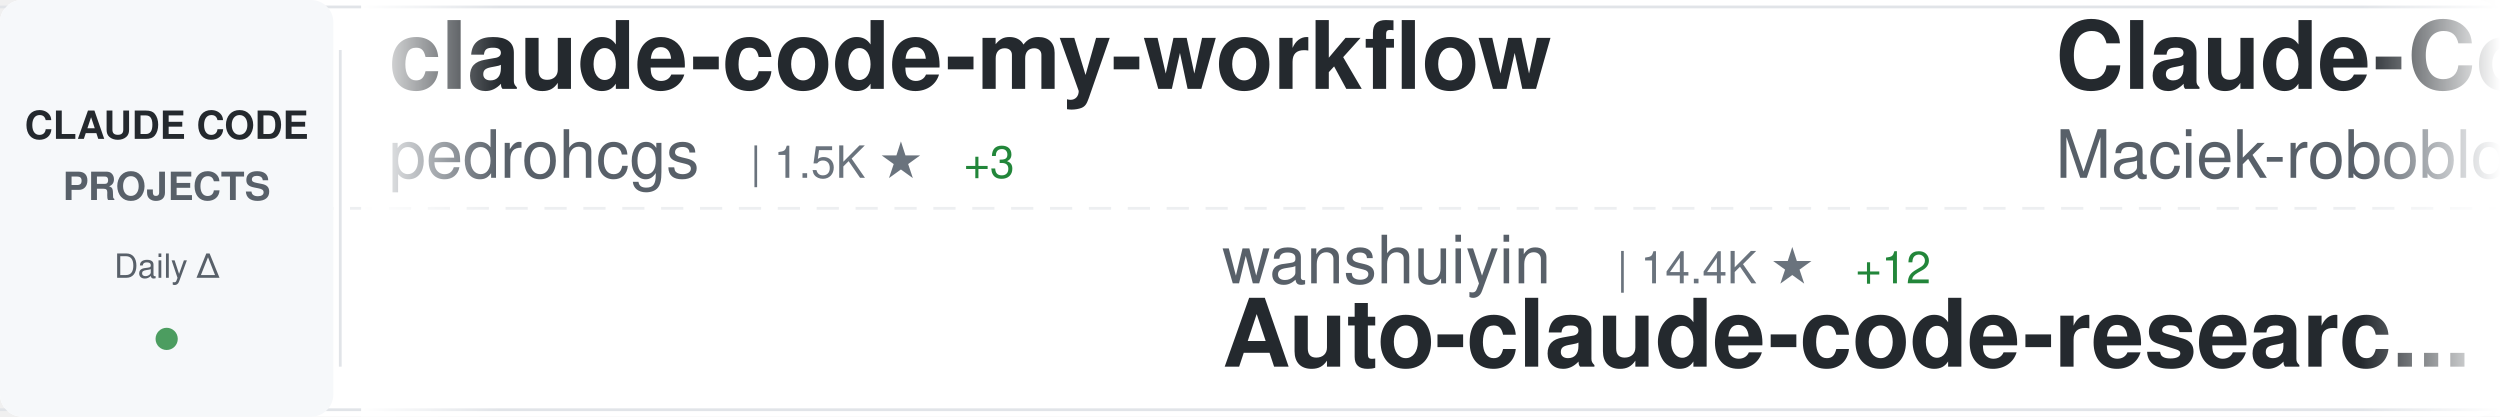
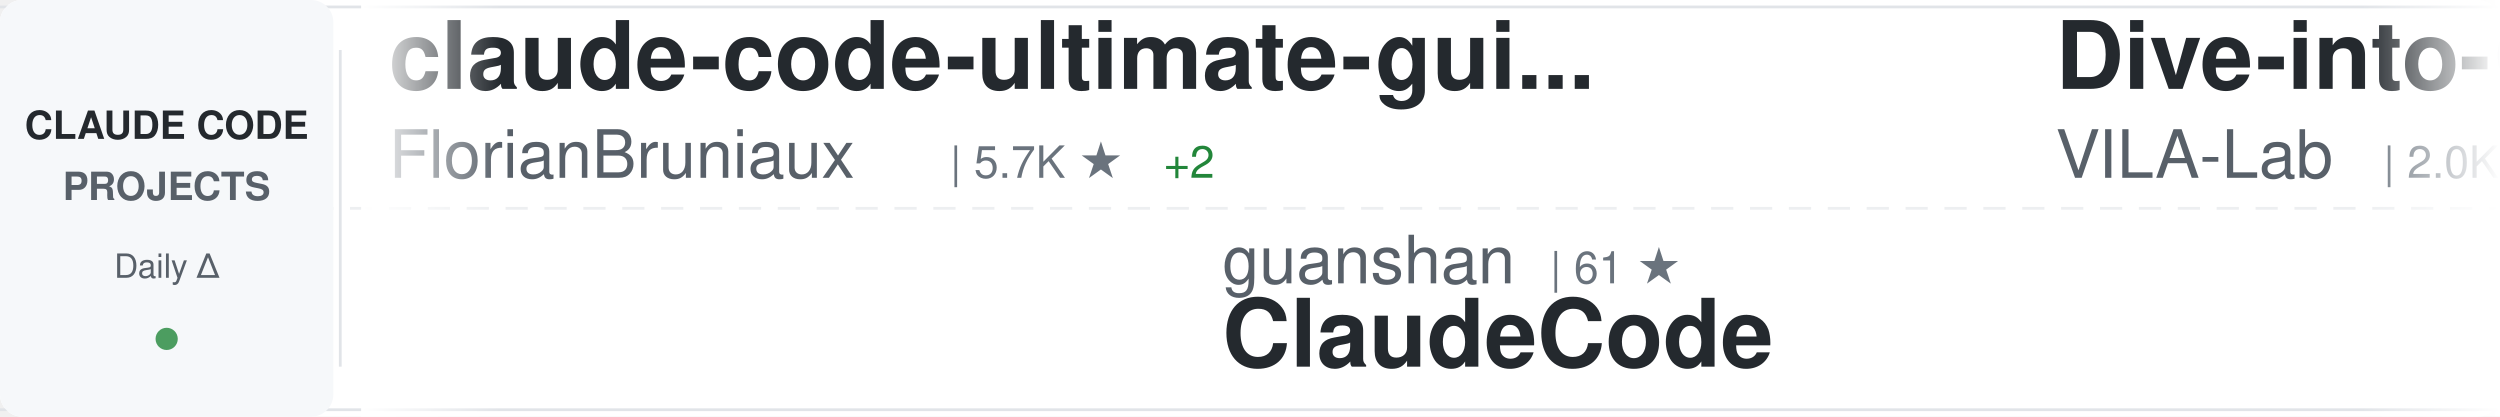
<svg xmlns="http://www.w3.org/2000/svg" width="900" height="150">
  <defs>
    <linearGradient id="awesomeLeftFade" x1="0%" y1="0%" x2="100%" y2="0%">
      <stop offset="0%" style="stop-color:#ffffff;stop-opacity:1" />
      <stop offset="100%" style="stop-color:#ffffff;stop-opacity:0" />
    </linearGradient>
    <linearGradient id="awesomeRightFade" x1="0%" y1="0%" x2="100%" y2="0%">
      <stop offset="0%" style="stop-color:#ffffff;stop-opacity:0" />
      <stop offset="100%" style="stop-color:#ffffff;stop-opacity:1" />
    </linearGradient>
  </defs>
  <rect width="900" height="150" fill="#ffffff" rx="8" />
  <rect x="0" y="2" width="900" height="1" fill="#e1e4e8" />
  <rect x="0" y="147" width="900" height="1" fill="#e1e4e8" />
  <line x1="0" y1="75" x2="900" y2="75" stroke="#e1e4e8" stroke-width="1" stroke-dasharray="8 6" opacity="0.6" />
  <rect x="0" y="0" width="120" height="150" fill="#f6f8fa" rx="8" />
  <text x="60" y="50" font-family="-apple-system, BlinkMacSystemFont, 'Segoe UI', Helvetica, Arial, sans-serif" font-size="14" font-weight="600" fill="#24292e" text-anchor="middle">CLAUDE CODE</text>
  <text x="60" y="72" font-family="-apple-system, BlinkMacSystemFont, 'Segoe UI', Helvetica, Arial, sans-serif" font-size="14" font-weight="600" fill="#586069" text-anchor="middle">PROJECTS</text>
  <text x="60" y="100" font-family="-apple-system, BlinkMacSystemFont, 'Segoe UI', Helvetica, Arial, sans-serif" font-size="12" font-weight="500" fill="#586069" text-anchor="middle">Daily Δ</text>
  <circle cx="60" cy="122" r="4" fill="#22863a" opacity="0.8" />
  <rect x="122" y="18" width="1" height="114" fill="#e1e4e8" />
  <clipPath id="awesomeTickerClip">
    <rect x="130" y="0" width="770" height="150" />
  </clipPath>
  <g clip-path="url(#awesomeTickerClip)">
    <g id="awesomeTickerItems">
      <animateTransform attributeName="transform" attributeType="XML" type="translate" from="0 0" to="-3000 0" dur="54s" repeatCount="indefinite" />
      <g transform="translate(0, 0)">
-         <text x="140" y="32" font-family="-apple-system, BlinkMacSystemFont, 'Segoe UI', Helvetica, Arial, sans-serif" font-size="34" font-weight="600" fill="#24292e">claude-code-my-workflow</text>
-         <text x="140" y="64" font-family="-apple-system, BlinkMacSystemFont, 'Segoe UI', Helvetica, Arial, sans-serif" font-size="24" font-weight="400" fill="#586069">pedrohcgs</text>
-         <text x="270" y="64" font-family="-apple-system, BlinkMacSystemFont, 'Segoe UI', Helvetica, Arial, sans-serif" font-size="16" font-weight="500" fill="#6a737d">| 1.5K ★</text>
-         <text x="347" y="64" font-family="-apple-system, BlinkMacSystemFont, 'Segoe UI', Helvetica, Arial, sans-serif" font-size="16" font-weight="500" fill="#22863a"> +3</text>
+         <text x="140" y="32" font-family="-apple-system, BlinkMacSystemFont, 'Segoe UI', Helvetica, Arial, sans-serif" font-size="34" font-weight="600" fill="#24292e">claude-code-ultimate-gui...</text>
+         <text x="140" y="64" font-family="-apple-system, BlinkMacSystemFont, 'Segoe UI', Helvetica, Arial, sans-serif" font-size="24" font-weight="400" fill="#586069">FlorianBruniaux</text>
+         <text x="342" y="64" font-family="-apple-system, BlinkMacSystemFont, 'Segoe UI', Helvetica, Arial, sans-serif" font-size="16" font-weight="500" fill="#6a737d">| 5.7K ★</text>
+         <text x="419" y="64" font-family="-apple-system, BlinkMacSystemFont, 'Segoe UI', Helvetica, Arial, sans-serif" font-size="16" font-weight="500" fill="#22863a"> +2</text>
      </g>
      <g transform="translate(300, 0)">
-         <text x="140" y="102" font-family="-apple-system, BlinkMacSystemFont, 'Segoe UI', Helvetica, Arial, sans-serif" font-size="24" font-weight="400" fill="#586069">wanshuiyin</text>
-         <text x="282" y="102" font-family="-apple-system, BlinkMacSystemFont, 'Segoe UI', Helvetica, Arial, sans-serif" font-size="16" font-weight="500" fill="#6a737d">| 14.4K ★</text>
-         <text x="368" y="102" font-family="-apple-system, BlinkMacSystemFont, 'Segoe UI', Helvetica, Arial, sans-serif" font-size="16" font-weight="500" fill="#22863a"> +12</text>
-         <text x="140" y="132" font-family="-apple-system, BlinkMacSystemFont, 'Segoe UI', Helvetica, Arial, sans-serif" font-size="34" font-weight="600" fill="#24292e">Auto-claude-code-researc...</text>
+         <text x="140" y="102" font-family="-apple-system, BlinkMacSystemFont, 'Segoe UI', Helvetica, Arial, sans-serif" font-size="24" font-weight="400" fill="#586069">guanshan</text>
+         <text x="258" y="102" font-family="-apple-system, BlinkMacSystemFont, 'Segoe UI', Helvetica, Arial, sans-serif" font-size="16" font-weight="500" fill="#6a737d">| 61 ★</text>
+         <text x="140" y="132" font-family="-apple-system, BlinkMacSystemFont, 'Segoe UI', Helvetica, Arial, sans-serif" font-size="34" font-weight="600" fill="#24292e">ClaudeCode</text>
      </g>
      <g transform="translate(600, 0)">
-         <text x="140" y="32" font-family="-apple-system, BlinkMacSystemFont, 'Segoe UI', Helvetica, Arial, sans-serif" font-size="34" font-weight="600" fill="#24292e">Claude-Code-Usage-Monito...</text>
-         <text x="140" y="64" font-family="-apple-system, BlinkMacSystemFont, 'Segoe UI', Helvetica, Arial, sans-serif" font-size="24" font-weight="400" fill="#586069">Maciek-roboblog</text>
-         <text x="342" y="64" font-family="-apple-system, BlinkMacSystemFont, 'Segoe UI', Helvetica, Arial, sans-serif" font-size="16" font-weight="500" fill="#6a737d">| 8.6K ★</text>
-         <text x="419" y="64" font-family="-apple-system, BlinkMacSystemFont, 'Segoe UI', Helvetica, Arial, sans-serif" font-size="16" font-weight="500" fill="#22863a"> +1</text>
+         <text x="140" y="32" font-family="-apple-system, BlinkMacSystemFont, 'Segoe UI', Helvetica, Arial, sans-serif" font-size="34" font-weight="600" fill="#24292e">Dive-into-Claude-Code</text>
+         <text x="140" y="64" font-family="-apple-system, BlinkMacSystemFont, 'Segoe UI', Helvetica, Arial, sans-serif" font-size="24" font-weight="400" fill="#586069">VILA-Lab</text>
+         <text x="258" y="64" font-family="-apple-system, BlinkMacSystemFont, 'Segoe UI', Helvetica, Arial, sans-serif" font-size="16" font-weight="500" fill="#6a737d">| 2.0K ★</text>
+         <text x="335" y="64" font-family="-apple-system, BlinkMacSystemFont, 'Segoe UI', Helvetica, Arial, sans-serif" font-size="16" font-weight="500" fill="#22863a"> +1</text>
      </g>
      <g transform="translate(900, 0)">
-         <text x="140" y="102" font-family="-apple-system, BlinkMacSystemFont, 'Segoe UI', Helvetica, Arial, sans-serif" font-size="24" font-weight="400" fill="#586069">centminmod</text>
-         <text x="282" y="102" font-family="-apple-system, BlinkMacSystemFont, 'Segoe UI', Helvetica, Arial, sans-serif" font-size="16" font-weight="500" fill="#6a737d">| 2.6K ★</text>
-         <text x="359" y="102" font-family="-apple-system, BlinkMacSystemFont, 'Segoe UI', Helvetica, Arial, sans-serif" font-size="16" font-weight="500" fill="#22863a"> +3</text>
-         <text x="140" y="132" font-family="-apple-system, BlinkMacSystemFont, 'Segoe UI', Helvetica, Arial, sans-serif" font-size="34" font-weight="600" fill="#24292e">my-claude-code-setup</text>
+         <text x="140" y="102" font-family="-apple-system, BlinkMacSystemFont, 'Segoe UI', Helvetica, Arial, sans-serif" font-size="24" font-weight="400" fill="#586069">anthropics</text>
+         <text x="282" y="102" font-family="-apple-system, BlinkMacSystemFont, 'Segoe UI', Helvetica, Arial, sans-serif" font-size="16" font-weight="500" fill="#6a737d">| 5.8K ★</text>
+         <text x="359" y="102" font-family="-apple-system, BlinkMacSystemFont, 'Segoe UI', Helvetica, Arial, sans-serif" font-size="16" font-weight="500" fill="#22863a"> +6</text>
+         <text x="140" y="132" font-family="-apple-system, BlinkMacSystemFont, 'Segoe UI', Helvetica, Arial, sans-serif" font-size="34" font-weight="600" fill="#24292e">claude-code-security-rev...</text>
      </g>
      <g transform="translate(1200, 0)">
-         <text x="140" y="32" font-family="-apple-system, BlinkMacSystemFont, 'Segoe UI', Helvetica, Arial, sans-serif" font-size="34" font-weight="600" fill="#24292e">claude-code-action</text>
-         <text x="140" y="64" font-family="-apple-system, BlinkMacSystemFont, 'Segoe UI', Helvetica, Arial, sans-serif" font-size="24" font-weight="400" fill="#586069">anthropics</text>
-         <text x="282" y="64" font-family="-apple-system, BlinkMacSystemFont, 'Segoe UI', Helvetica, Arial, sans-serif" font-size="16" font-weight="500" fill="#6a737d">| 8.6K ★</text>
-         <text x="359" y="64" font-family="-apple-system, BlinkMacSystemFont, 'Segoe UI', Helvetica, Arial, sans-serif" font-size="16" font-weight="500" fill="#22863a"> +2</text>
+         <text x="140" y="32" font-family="-apple-system, BlinkMacSystemFont, 'Segoe UI', Helvetica, Arial, sans-serif" font-size="34" font-weight="600" fill="#24292e">claude-code-webui</text>
+         <text x="140" y="64" font-family="-apple-system, BlinkMacSystemFont, 'Segoe UI', Helvetica, Arial, sans-serif" font-size="24" font-weight="400" fill="#586069">sugyan</text>
+         <text x="234" y="64" font-family="-apple-system, BlinkMacSystemFont, 'Segoe UI', Helvetica, Arial, sans-serif" font-size="16" font-weight="500" fill="#6a737d">| 1.1K ★</text>
      </g>
      <g transform="translate(1500, 0)">
-         <text x="140" y="102" font-family="-apple-system, BlinkMacSystemFont, 'Segoe UI', Helvetica, Arial, sans-serif" font-size="24" font-weight="400" fill="#586069">Alishahryar1</text>
-         <text x="306" y="102" font-family="-apple-system, BlinkMacSystemFont, 'Segoe UI', Helvetica, Arial, sans-serif" font-size="16" font-weight="500" fill="#6a737d">| 44.9K ★</text>
-         <text x="392" y="102" font-family="-apple-system, BlinkMacSystemFont, 'Segoe UI', Helvetica, Arial, sans-serif" font-size="16" font-weight="500" fill="#22863a"> +34</text>
-         <text x="140" y="132" font-family="-apple-system, BlinkMacSystemFont, 'Segoe UI', Helvetica, Arial, sans-serif" font-size="34" font-weight="600" fill="#24292e">free-claude-code</text>
+         <text x="140" y="102" font-family="-apple-system, BlinkMacSystemFont, 'Segoe UI', Helvetica, Arial, sans-serif" font-size="24" font-weight="400" fill="#586069">darcyegb</text>
+         <text x="258" y="102" font-family="-apple-system, BlinkMacSystemFont, 'Segoe UI', Helvetica, Arial, sans-serif" font-size="16" font-weight="500" fill="#6a737d">| 757 ★</text>
+         <text x="140" y="132" font-family="-apple-system, BlinkMacSystemFont, 'Segoe UI', Helvetica, Arial, sans-serif" font-size="34" font-weight="600" fill="#24292e">ClaudeCodeAgents</text>
      </g>
      <g transform="translate(1800, 0)">
-         <text x="140" y="32" font-family="-apple-system, BlinkMacSystemFont, 'Segoe UI', Helvetica, Arial, sans-serif" font-size="34" font-weight="600" fill="#24292e">claude-code-video-toolki...</text>
-         <text x="140" y="64" font-family="-apple-system, BlinkMacSystemFont, 'Segoe UI', Helvetica, Arial, sans-serif" font-size="24" font-weight="400" fill="#586069">digitalsamba</text>
-         <text x="306" y="64" font-family="-apple-system, BlinkMacSystemFont, 'Segoe UI', Helvetica, Arial, sans-serif" font-size="16" font-weight="500" fill="#6a737d">| 1.9K ★</text>
-         <text x="383" y="64" font-family="-apple-system, BlinkMacSystemFont, 'Segoe UI', Helvetica, Arial, sans-serif" font-size="16" font-weight="500" fill="#22863a"> +2</text>
+         <text x="140" y="32" font-family="-apple-system, BlinkMacSystemFont, 'Segoe UI', Helvetica, Arial, sans-serif" font-size="34" font-weight="600" fill="#24292e">claude-code</text>
+         <text x="140" y="64" font-family="-apple-system, BlinkMacSystemFont, 'Segoe UI', Helvetica, Arial, sans-serif" font-size="24" font-weight="400" fill="#586069">mehmoodosman</text>
+         <text x="306" y="64" font-family="-apple-system, BlinkMacSystemFont, 'Segoe UI', Helvetica, Arial, sans-serif" font-size="16" font-weight="500" fill="#6a737d">| 172 ★</text>
      </g>
      <g transform="translate(2100, 0)">
-         <text x="140" y="102" font-family="-apple-system, BlinkMacSystemFont, 'Segoe UI', Helvetica, Arial, sans-serif" font-size="24" font-weight="400" fill="#586069">luyao618</text>
-         <text x="258" y="102" font-family="-apple-system, BlinkMacSystemFont, 'Segoe UI', Helvetica, Arial, sans-serif" font-size="16" font-weight="500" fill="#6a737d">| 1.6K ★</text>
-         <text x="140" y="132" font-family="-apple-system, BlinkMacSystemFont, 'Segoe UI', Helvetica, Arial, sans-serif" font-size="34" font-weight="600" fill="#24292e">Claude-Code-Source-Study</text>
+         <text x="140" y="102" font-family="-apple-system, BlinkMacSystemFont, 'Segoe UI', Helvetica, Arial, sans-serif" font-size="24" font-weight="400" fill="#586069">jqueryscript</text>
+         <text x="306" y="102" font-family="-apple-system, BlinkMacSystemFont, 'Segoe UI', Helvetica, Arial, sans-serif" font-size="16" font-weight="500" fill="#6a737d">| 492 ★</text>
+         <text x="140" y="132" font-family="-apple-system, BlinkMacSystemFont, 'Segoe UI', Helvetica, Arial, sans-serif" font-size="34" font-weight="600" fill="#24292e">awesome-claude-code</text>
      </g>
      <g transform="translate(2400, 0)">
-         <text x="140" y="32" font-family="-apple-system, BlinkMacSystemFont, 'Segoe UI', Helvetica, Arial, sans-serif" font-size="34" font-weight="600" fill="#24292e">claude-code</text>
-         <text x="140" y="64" font-family="-apple-system, BlinkMacSystemFont, 'Segoe UI', Helvetica, Arial, sans-serif" font-size="24" font-weight="400" fill="#586069">alex000kim</text>
-         <text x="282" y="64" font-family="-apple-system, BlinkMacSystemFont, 'Segoe UI', Helvetica, Arial, sans-serif" font-size="16" font-weight="500" fill="#6a737d">| 232 ★</text>
+         <text x="140" y="32" font-family="-apple-system, BlinkMacSystemFont, 'Segoe UI', Helvetica, Arial, sans-serif" font-size="34" font-weight="600" fill="#24292e">claude-code-proxy</text>
+         <text x="140" y="64" font-family="-apple-system, BlinkMacSystemFont, 'Segoe UI', Helvetica, Arial, sans-serif" font-size="24" font-weight="400" fill="#586069">fuergaosi233</text>
+         <text x="306" y="64" font-family="-apple-system, BlinkMacSystemFont, 'Segoe UI', Helvetica, Arial, sans-serif" font-size="16" font-weight="500" fill="#6a737d">| 2.8K ★</text>
      </g>
      <g transform="translate(2700, 0)">
-         <text x="140" y="102" font-family="-apple-system, BlinkMacSystemFont, 'Segoe UI', Helvetica, Arial, sans-serif" font-size="24" font-weight="400" fill="#586069">musistudio</text>
-         <text x="282" y="102" font-family="-apple-system, BlinkMacSystemFont, 'Segoe UI', Helvetica, Arial, sans-serif" font-size="16" font-weight="500" fill="#6a737d">| 36.5K ★</text>
-         <text x="368" y="102" font-family="-apple-system, BlinkMacSystemFont, 'Segoe UI', Helvetica, Arial, sans-serif" font-size="16" font-weight="500" fill="#22863a"> +4</text>
-         <text x="140" y="132" font-family="-apple-system, BlinkMacSystemFont, 'Segoe UI', Helvetica, Arial, sans-serif" font-size="34" font-weight="600" fill="#24292e">claude-code-router</text>
+         <text x="140" y="102" font-family="-apple-system, BlinkMacSystemFont, 'Segoe UI', Helvetica, Arial, sans-serif" font-size="24" font-weight="400" fill="#586069">lowcortisolprogrammer</text>
+         <text x="414" y="102" font-family="-apple-system, BlinkMacSystemFont, 'Segoe UI', Helvetica, Arial, sans-serif" font-size="16" font-weight="500" fill="#6a737d">| 172 ★</text>
+         <text x="140" y="132" font-family="-apple-system, BlinkMacSystemFont, 'Segoe UI', Helvetica, Arial, sans-serif" font-size="34" font-weight="600" fill="#24292e">claude-code</text>
      </g>
      <g transform="translate(3000, 0)">
-         <text x="140" y="32" font-family="-apple-system, BlinkMacSystemFont, 'Segoe UI', Helvetica, Arial, sans-serif" font-size="34" font-weight="600" fill="#24292e">claude-code-my-workflow</text>
-         <text x="140" y="64" font-family="-apple-system, BlinkMacSystemFont, 'Segoe UI', Helvetica, Arial, sans-serif" font-size="24" font-weight="400" fill="#586069">pedrohcgs</text>
-         <text x="270" y="64" font-family="-apple-system, BlinkMacSystemFont, 'Segoe UI', Helvetica, Arial, sans-serif" font-size="16" font-weight="500" fill="#6a737d">| 1.5K ★</text>
-         <text x="347" y="64" font-family="-apple-system, BlinkMacSystemFont, 'Segoe UI', Helvetica, Arial, sans-serif" font-size="16" font-weight="500" fill="#22863a"> +3</text>
+         <text x="140" y="32" font-family="-apple-system, BlinkMacSystemFont, 'Segoe UI', Helvetica, Arial, sans-serif" font-size="34" font-weight="600" fill="#24292e">claude-code-ultimate-gui...</text>
+         <text x="140" y="64" font-family="-apple-system, BlinkMacSystemFont, 'Segoe UI', Helvetica, Arial, sans-serif" font-size="24" font-weight="400" fill="#586069">FlorianBruniaux</text>
+         <text x="342" y="64" font-family="-apple-system, BlinkMacSystemFont, 'Segoe UI', Helvetica, Arial, sans-serif" font-size="16" font-weight="500" fill="#6a737d">| 5.7K ★</text>
+         <text x="419" y="64" font-family="-apple-system, BlinkMacSystemFont, 'Segoe UI', Helvetica, Arial, sans-serif" font-size="16" font-weight="500" fill="#22863a"> +2</text>
      </g>
      <g transform="translate(3300, 0)">
-         <text x="140" y="102" font-family="-apple-system, BlinkMacSystemFont, 'Segoe UI', Helvetica, Arial, sans-serif" font-size="24" font-weight="400" fill="#586069">wanshuiyin</text>
-         <text x="282" y="102" font-family="-apple-system, BlinkMacSystemFont, 'Segoe UI', Helvetica, Arial, sans-serif" font-size="16" font-weight="500" fill="#6a737d">| 14.4K ★</text>
-         <text x="368" y="102" font-family="-apple-system, BlinkMacSystemFont, 'Segoe UI', Helvetica, Arial, sans-serif" font-size="16" font-weight="500" fill="#22863a"> +12</text>
-         <text x="140" y="132" font-family="-apple-system, BlinkMacSystemFont, 'Segoe UI', Helvetica, Arial, sans-serif" font-size="34" font-weight="600" fill="#24292e">Auto-claude-code-researc...</text>
+         <text x="140" y="102" font-family="-apple-system, BlinkMacSystemFont, 'Segoe UI', Helvetica, Arial, sans-serif" font-size="24" font-weight="400" fill="#586069">guanshan</text>
+         <text x="258" y="102" font-family="-apple-system, BlinkMacSystemFont, 'Segoe UI', Helvetica, Arial, sans-serif" font-size="16" font-weight="500" fill="#6a737d">| 61 ★</text>
+         <text x="140" y="132" font-family="-apple-system, BlinkMacSystemFont, 'Segoe UI', Helvetica, Arial, sans-serif" font-size="34" font-weight="600" fill="#24292e">ClaudeCode</text>
      </g>
      <g transform="translate(3600, 0)">
-         <text x="140" y="32" font-family="-apple-system, BlinkMacSystemFont, 'Segoe UI', Helvetica, Arial, sans-serif" font-size="34" font-weight="600" fill="#24292e">Claude-Code-Usage-Monito...</text>
-         <text x="140" y="64" font-family="-apple-system, BlinkMacSystemFont, 'Segoe UI', Helvetica, Arial, sans-serif" font-size="24" font-weight="400" fill="#586069">Maciek-roboblog</text>
-         <text x="342" y="64" font-family="-apple-system, BlinkMacSystemFont, 'Segoe UI', Helvetica, Arial, sans-serif" font-size="16" font-weight="500" fill="#6a737d">| 8.6K ★</text>
-         <text x="419" y="64" font-family="-apple-system, BlinkMacSystemFont, 'Segoe UI', Helvetica, Arial, sans-serif" font-size="16" font-weight="500" fill="#22863a"> +1</text>
+         <text x="140" y="32" font-family="-apple-system, BlinkMacSystemFont, 'Segoe UI', Helvetica, Arial, sans-serif" font-size="34" font-weight="600" fill="#24292e">Dive-into-Claude-Code</text>
+         <text x="140" y="64" font-family="-apple-system, BlinkMacSystemFont, 'Segoe UI', Helvetica, Arial, sans-serif" font-size="24" font-weight="400" fill="#586069">VILA-Lab</text>
+         <text x="258" y="64" font-family="-apple-system, BlinkMacSystemFont, 'Segoe UI', Helvetica, Arial, sans-serif" font-size="16" font-weight="500" fill="#6a737d">| 2.0K ★</text>
+         <text x="335" y="64" font-family="-apple-system, BlinkMacSystemFont, 'Segoe UI', Helvetica, Arial, sans-serif" font-size="16" font-weight="500" fill="#22863a"> +1</text>
      </g>
      <g transform="translate(3900, 0)">
-         <text x="140" y="102" font-family="-apple-system, BlinkMacSystemFont, 'Segoe UI', Helvetica, Arial, sans-serif" font-size="24" font-weight="400" fill="#586069">centminmod</text>
-         <text x="282" y="102" font-family="-apple-system, BlinkMacSystemFont, 'Segoe UI', Helvetica, Arial, sans-serif" font-size="16" font-weight="500" fill="#6a737d">| 2.6K ★</text>
-         <text x="359" y="102" font-family="-apple-system, BlinkMacSystemFont, 'Segoe UI', Helvetica, Arial, sans-serif" font-size="16" font-weight="500" fill="#22863a"> +3</text>
-         <text x="140" y="132" font-family="-apple-system, BlinkMacSystemFont, 'Segoe UI', Helvetica, Arial, sans-serif" font-size="34" font-weight="600" fill="#24292e">my-claude-code-setup</text>
+         <text x="140" y="102" font-family="-apple-system, BlinkMacSystemFont, 'Segoe UI', Helvetica, Arial, sans-serif" font-size="24" font-weight="400" fill="#586069">anthropics</text>
+         <text x="282" y="102" font-family="-apple-system, BlinkMacSystemFont, 'Segoe UI', Helvetica, Arial, sans-serif" font-size="16" font-weight="500" fill="#6a737d">| 5.8K ★</text>
+         <text x="359" y="102" font-family="-apple-system, BlinkMacSystemFont, 'Segoe UI', Helvetica, Arial, sans-serif" font-size="16" font-weight="500" fill="#22863a"> +6</text>
+         <text x="140" y="132" font-family="-apple-system, BlinkMacSystemFont, 'Segoe UI', Helvetica, Arial, sans-serif" font-size="34" font-weight="600" fill="#24292e">claude-code-security-rev...</text>
      </g>
    </g>
  </g>
  <rect x="130" y="0" width="50" height="150" fill="url(#awesomeLeftFade)" />
  <rect x="850" y="0" width="50" height="150" fill="url(#awesomeRightFade)" />
</svg>
